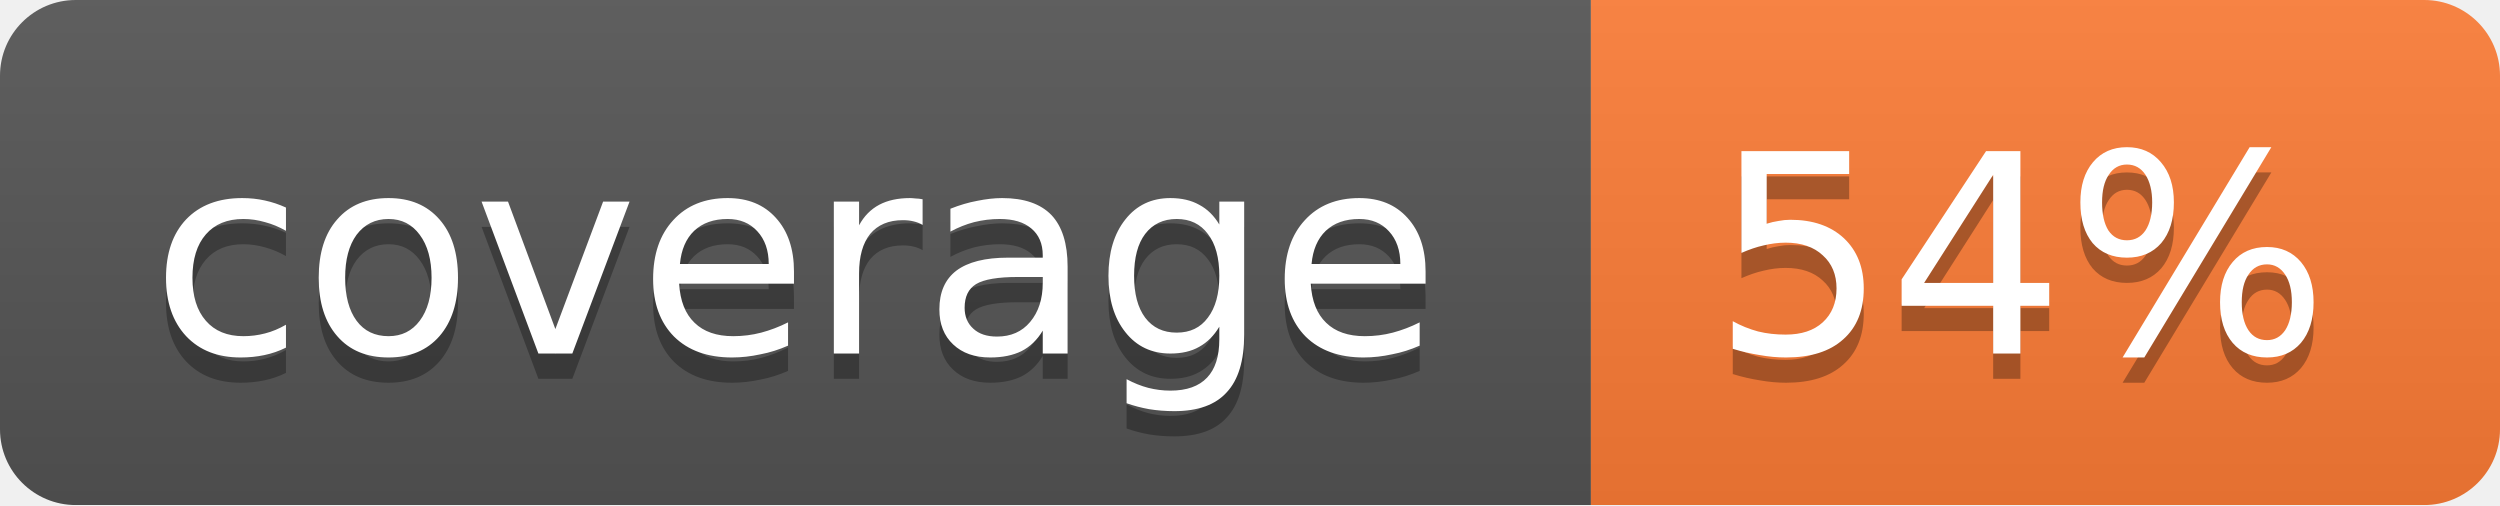
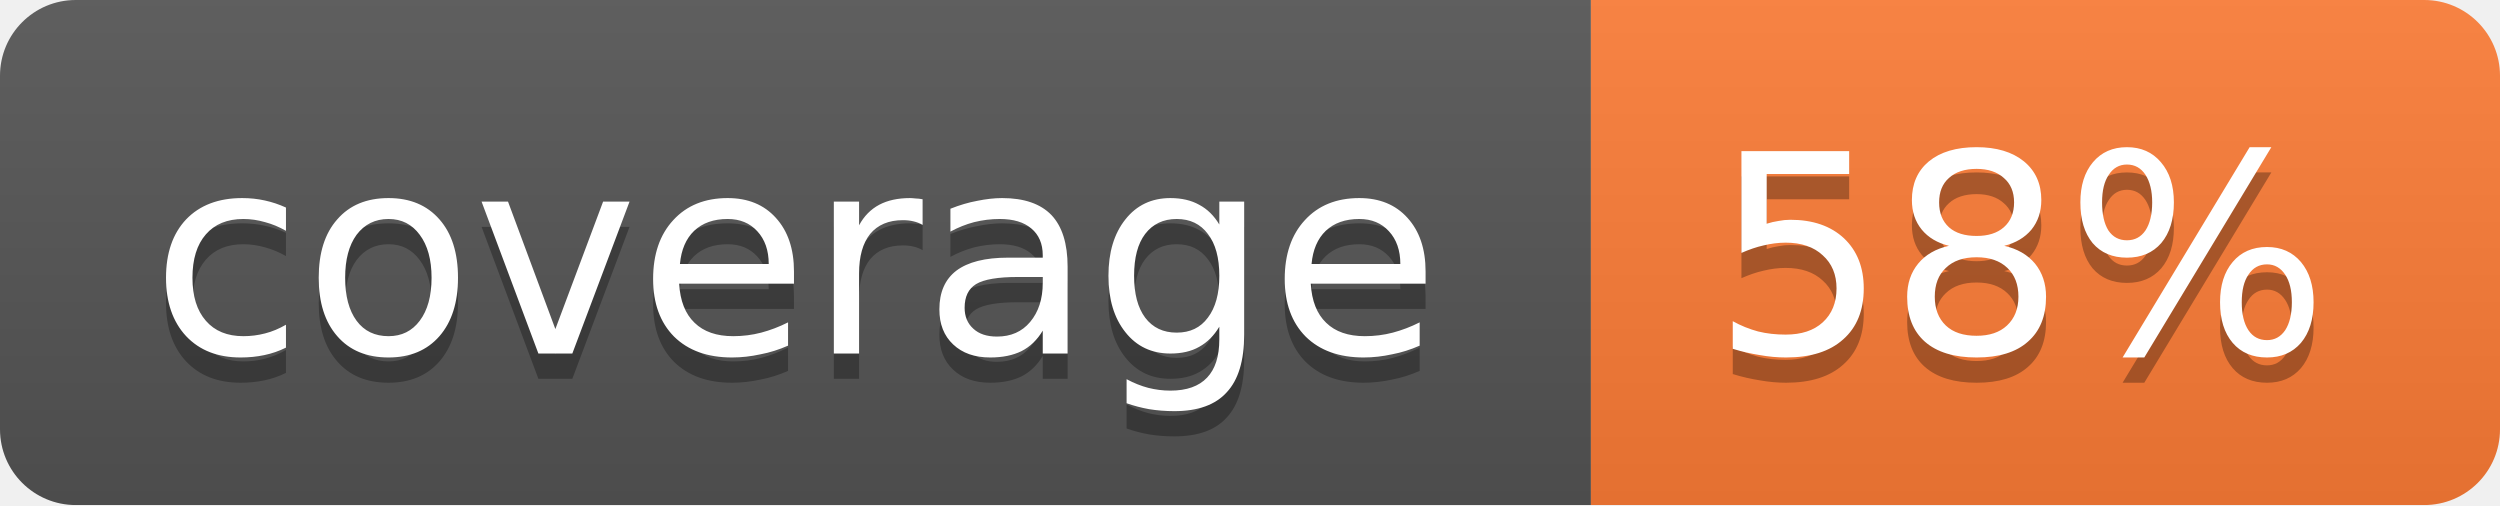
<svg xmlns="http://www.w3.org/2000/svg" width="99" height="20">
  <linearGradient id="b" x2="0" y2="100%">
    <stop offset="0" stop-color="#bbb" stop-opacity=".1" />
    <stop offset="1" stop-opacity=".1" />
  </linearGradient>
  <mask id="a">
    <rect width="99" height="20" rx="3" fill="#fff" />
  </mask>
  <g mask="url(#a)">
    <path fill="#555" d="M0 0h63v20H0z" />
    <path fill="#fe7d37" d="M63 0h36v20H63z" />
    <path fill="url(#b)" d="M0 0h99v20H0z" />
  </g>
  <g fill="#fff" text-anchor="middle" font-family="DejaVu Sans,Verdana,Geneva,sans-serif" font-size="11">
    <text x="31.5" y="15" fill="#010101" fill-opacity=".3">coverage</text>
    <text x="31.5" y="14">coverage</text>
-     <text x="80" y="15" fill="#010101" fill-opacity=".3">54%</text>
-     <text x="80" y="14">54%</text>
+     <text x="80" y="15" fill="#010101" fill-opacity=".3">58%</text>
+     <text x="80" y="14">58%</text>
  </g>
</svg>
